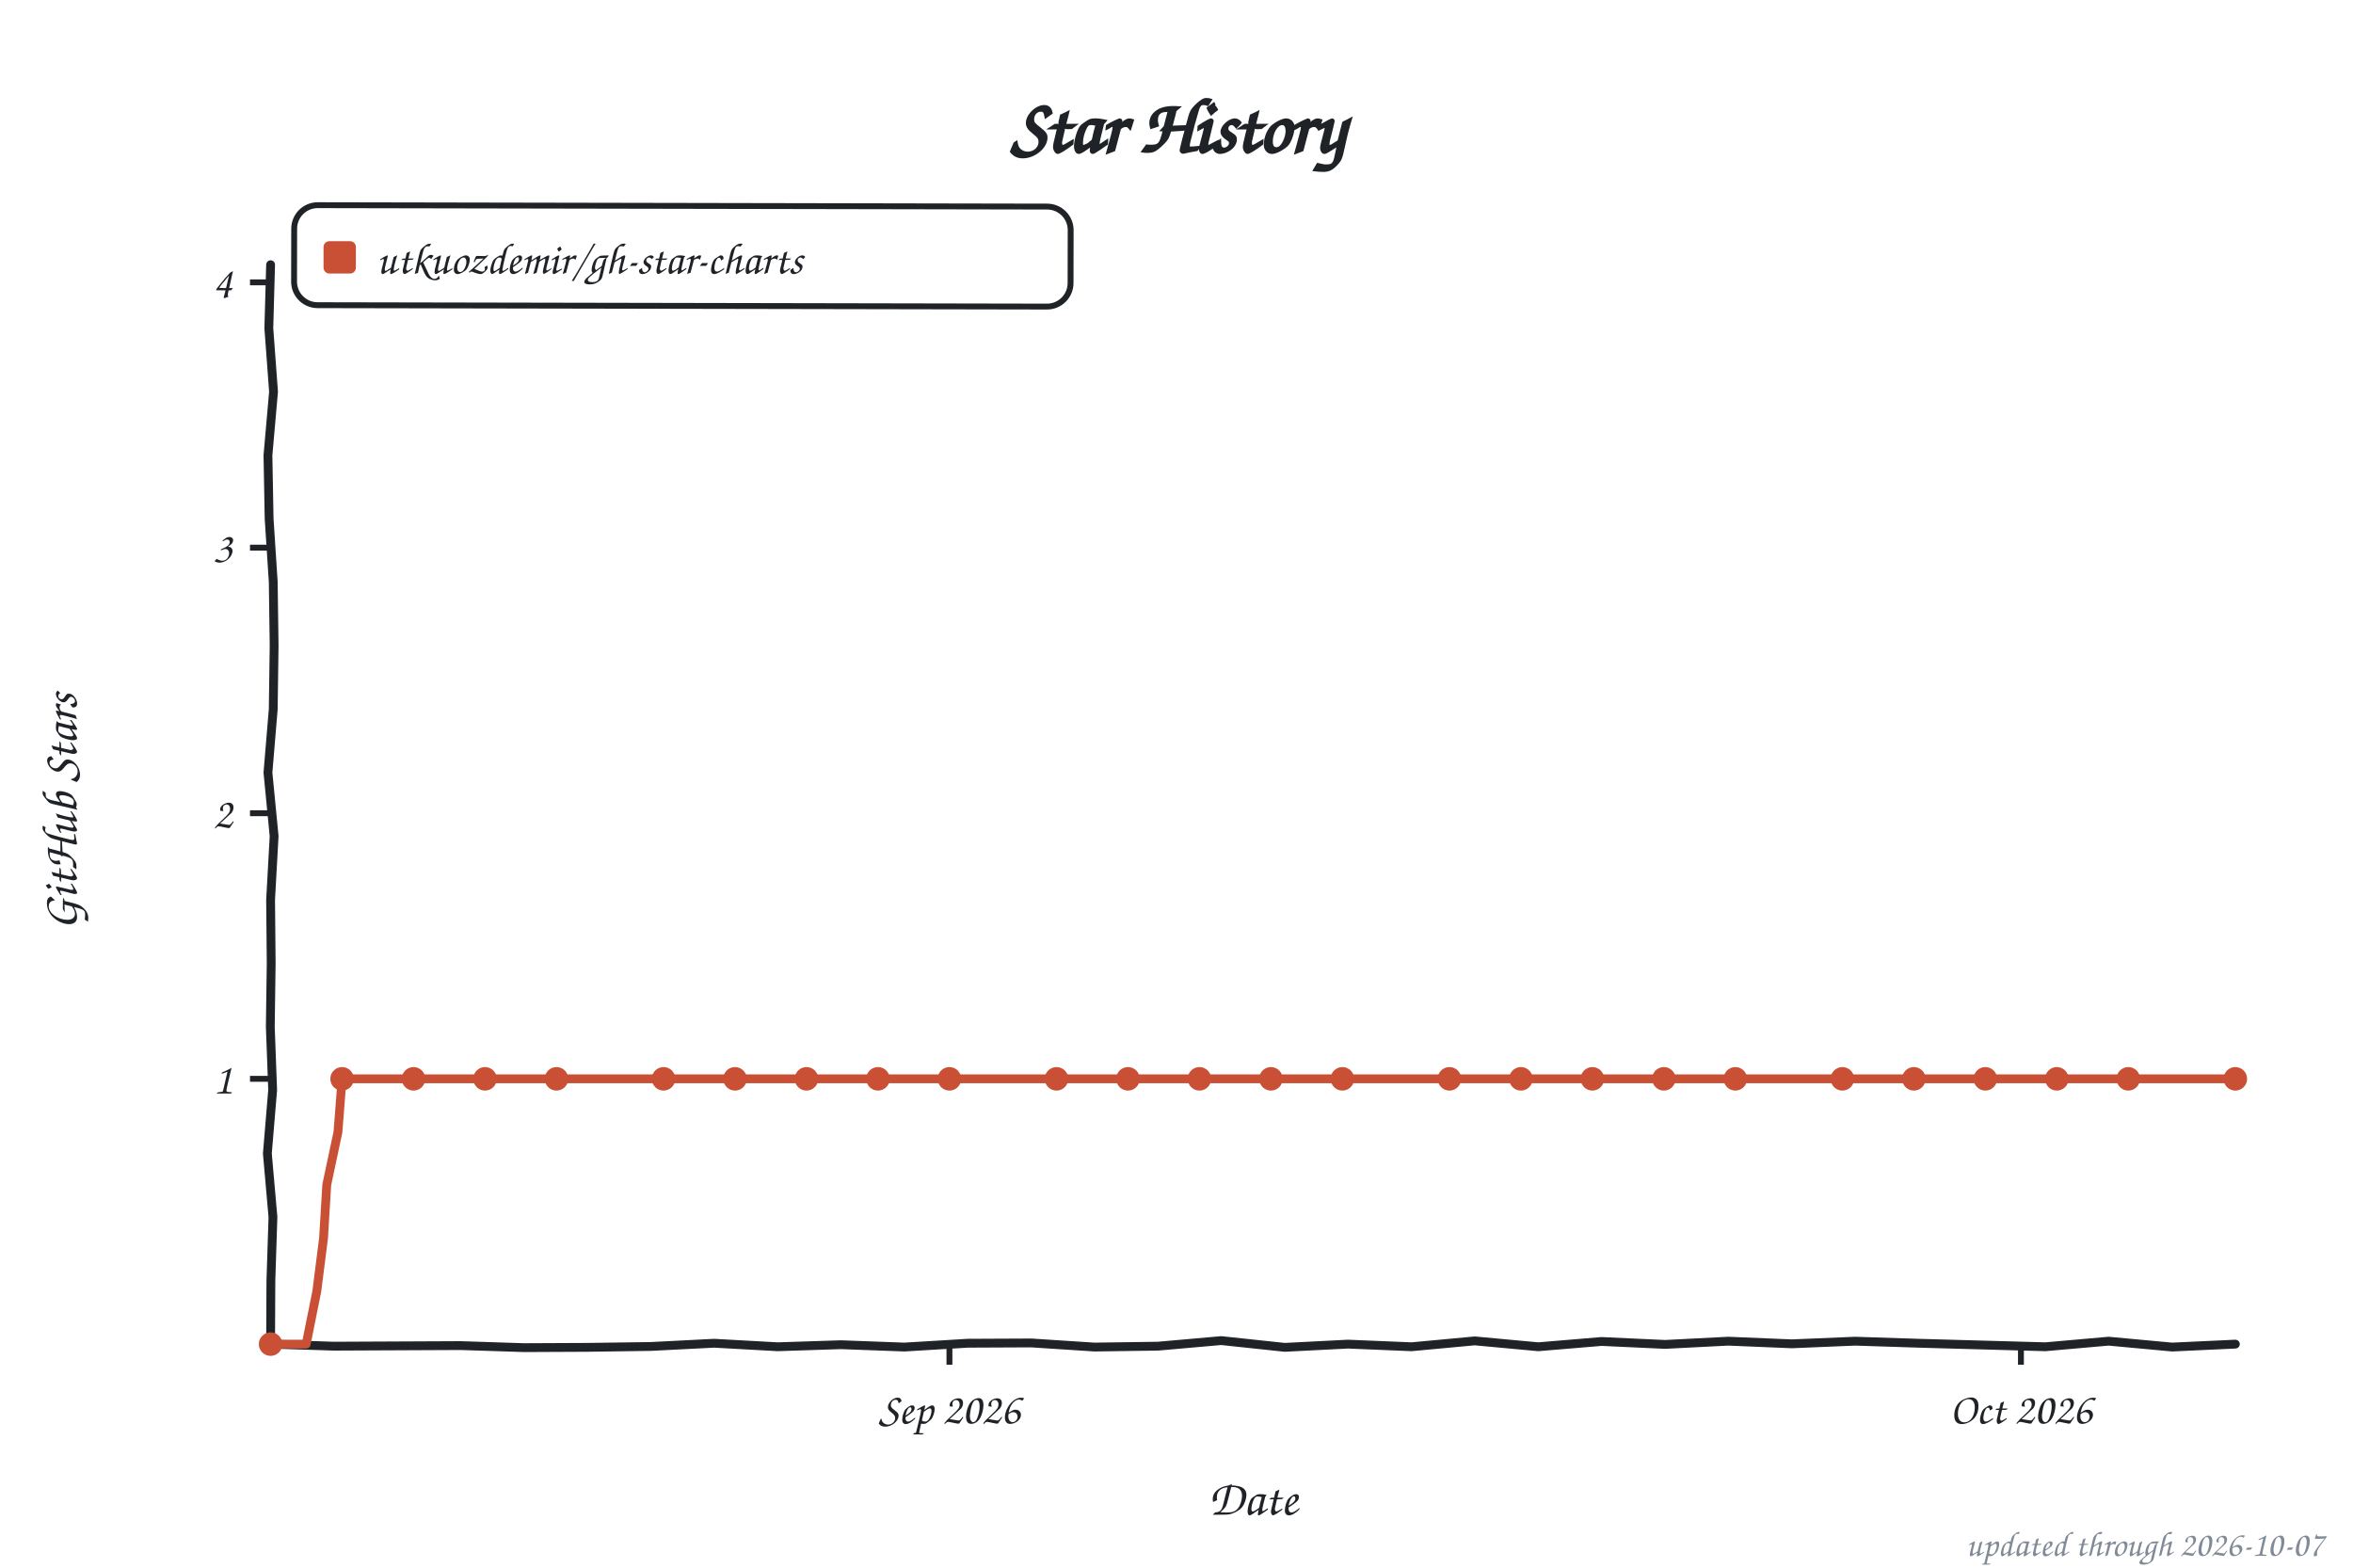
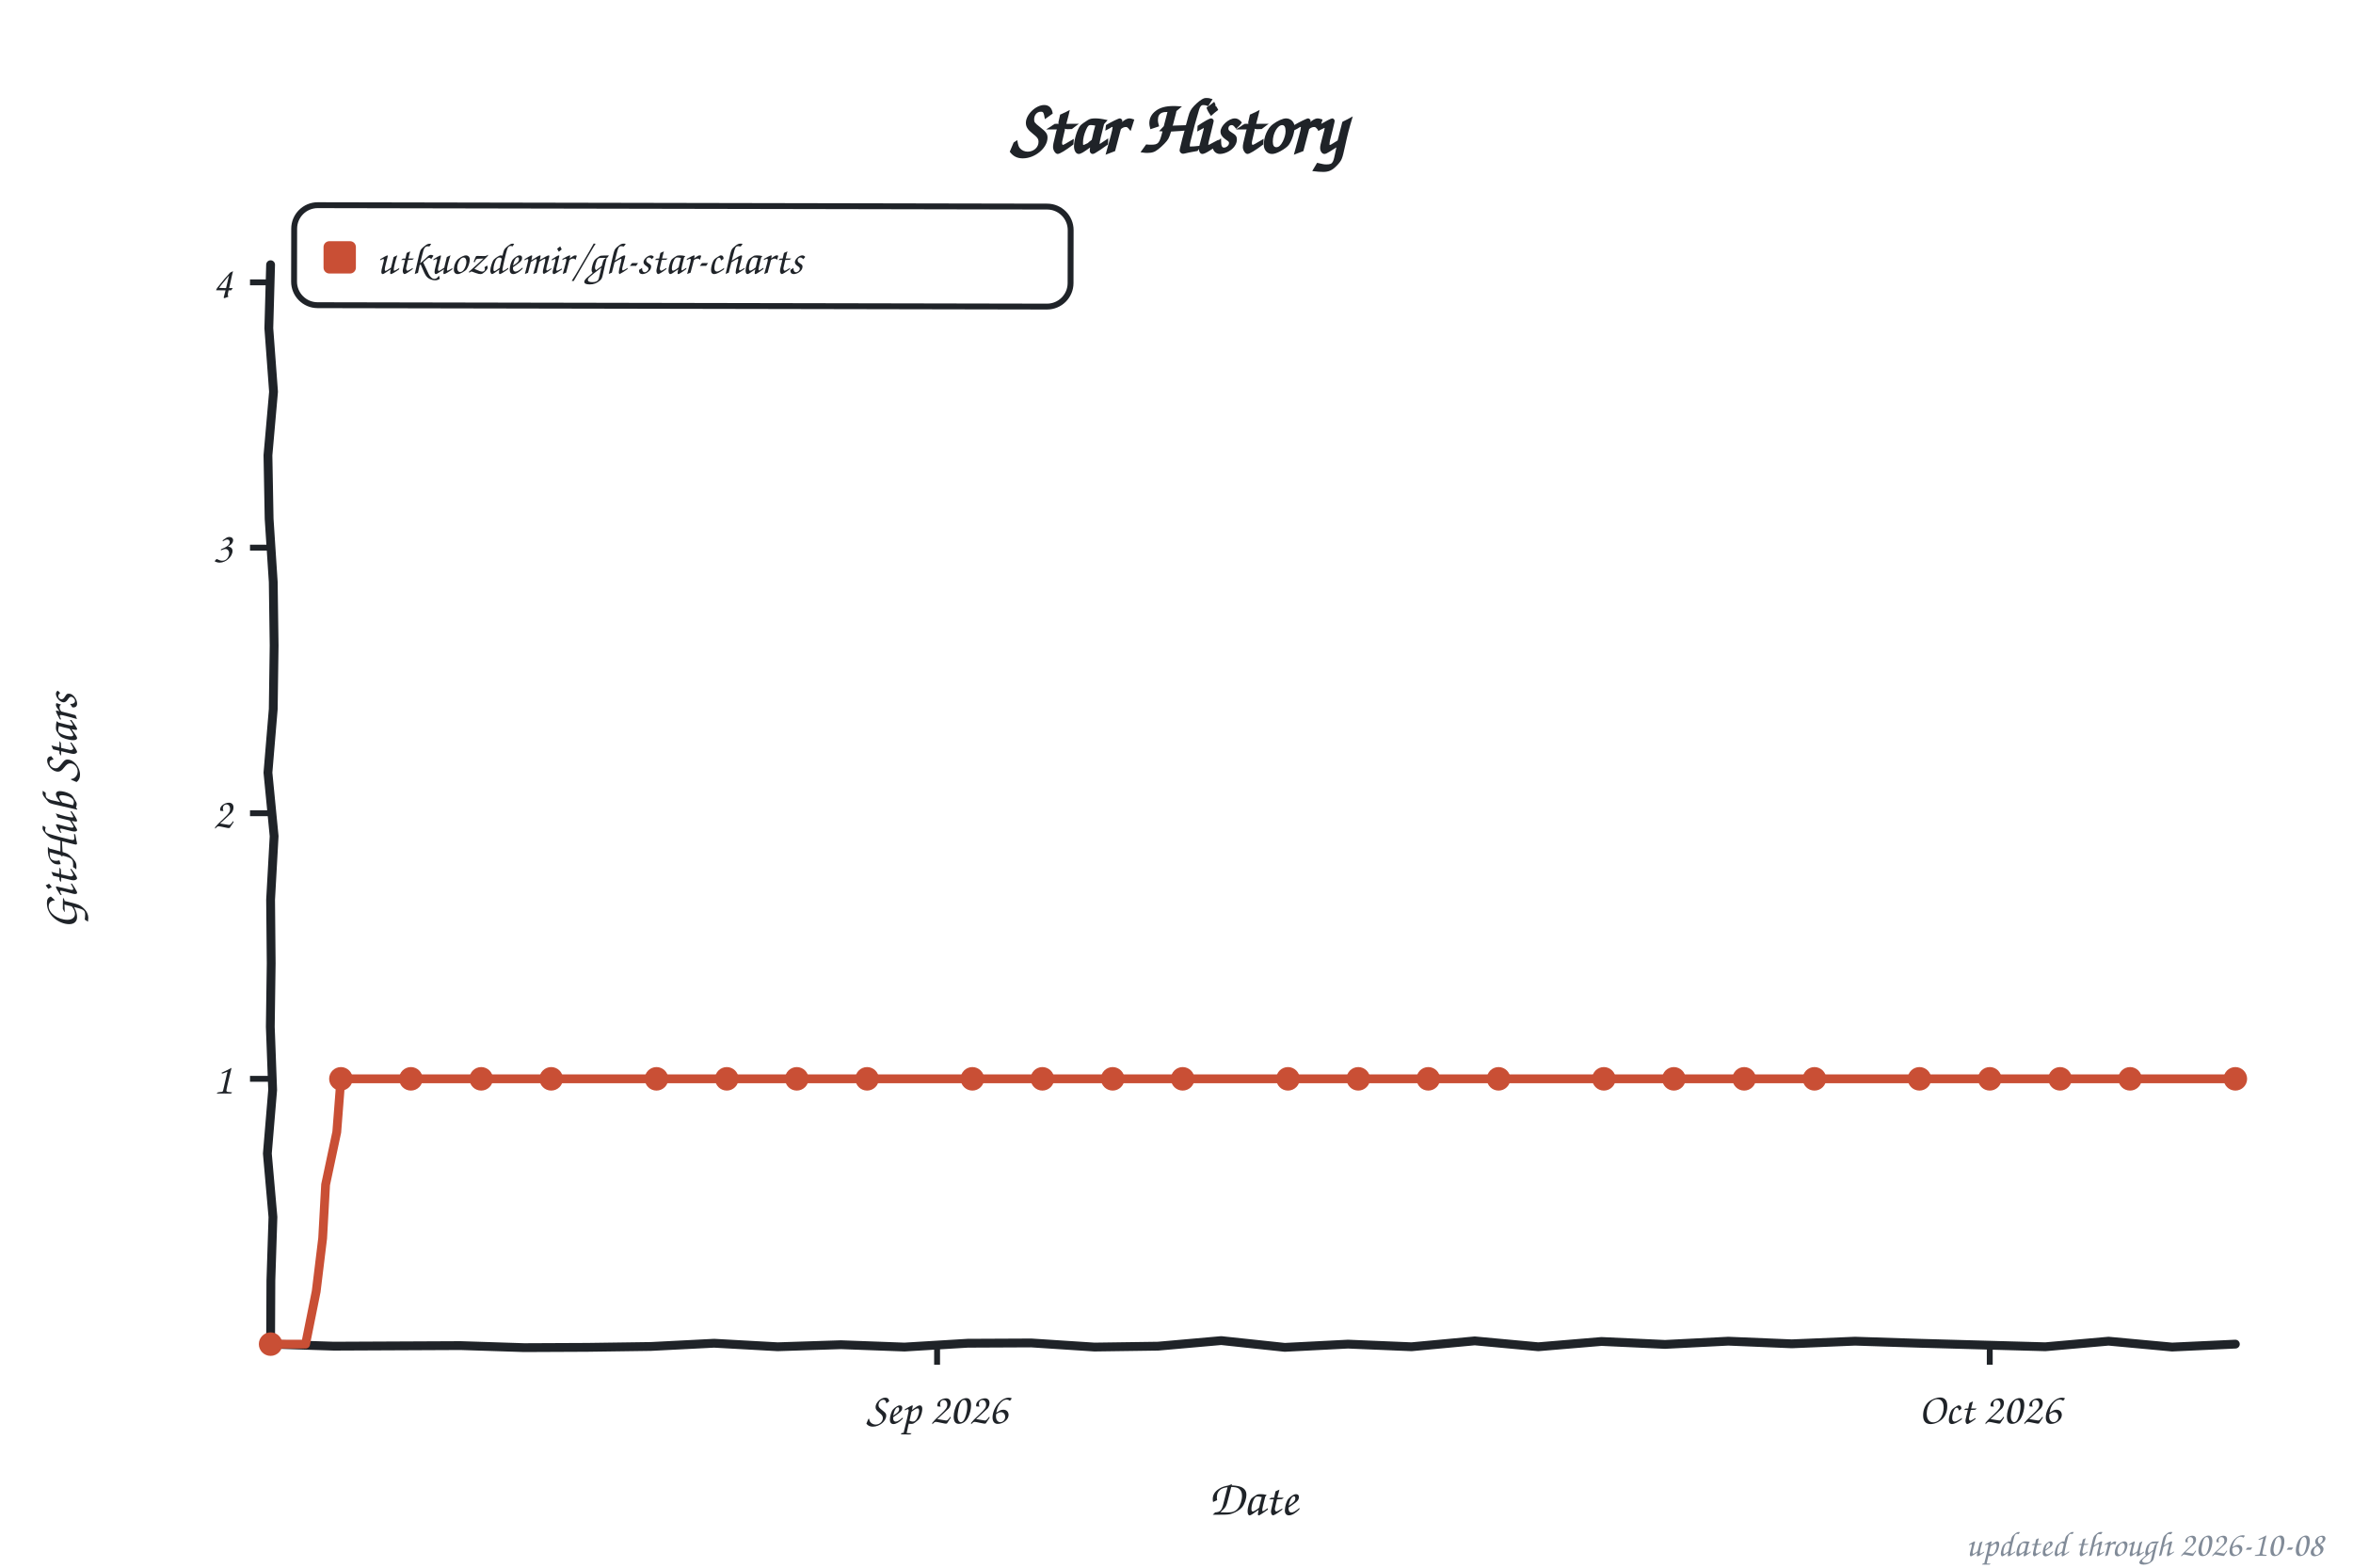
<svg xmlns="http://www.w3.org/2000/svg" width="800" height="533" viewBox="0 0 800 533" role="img" aria-label="Star history of utkuozdemir/gh-star-charts">
  <style>text{font-family:"Comic Sans MS","Chalkboard SE","Comic Neue","Marker Felt",cursive}</style>
  <text x="400" y="52" font-size="26" font-weight="bold" text-anchor="middle" fill="#1f2328">Star History</text>
  <rect x="100" y="70" width="264" height="34" rx="8" fill="none" stroke="#1f2328" stroke-width="2" transform="rotate(0.11 232 87)" />
  <rect x="110" y="82" width="11" height="11" rx="2" fill="#c94f35" />
  <text x="128" y="93" font-size="15" fill="#1f2328" textLength="225" lengthAdjust="spacingAndGlyphs">utkuozdemir/gh-star-charts</text>
  <line x1="85" y1="366.8" x2="92" y2="366.8" stroke="#1f2328" stroke-width="2" />
  <text x="79" y="371.8" font-size="15" text-anchor="end" fill="#1f2328">1</text>
  <line x1="85" y1="276.5" x2="92" y2="276.5" stroke="#1f2328" stroke-width="2" />
  <text x="79" y="281.5" font-size="15" text-anchor="end" fill="#1f2328">2</text>
  <line x1="85" y1="186.2" x2="92" y2="186.2" stroke="#1f2328" stroke-width="2" />
  <text x="79" y="191.2" font-size="15" text-anchor="end" fill="#1f2328">3</text>
  <line x1="85" y1="96.0" x2="92" y2="96.0" stroke="#1f2328" stroke-width="2" />
  <text x="79" y="101.0" font-size="15" text-anchor="end" fill="#1f2328">4</text>
-   <line x1="322.8" y1="457" x2="322.8" y2="464" stroke="#1f2328" stroke-width="2" />
-   <text x="322.8" y="484" font-size="15" text-anchor="middle" fill="#1f2328">Sep 2026</text>
-   <line x1="687.1" y1="457" x2="687.1" y2="464" stroke="#1f2328" stroke-width="2" />
-   <text x="687.1" y="484" font-size="15" text-anchor="middle" fill="#1f2328">Oct 2026</text>
+   <line x1="318.6" y1="457" x2="318.6" y2="464" stroke="#1f2328" stroke-width="2" />
+   <text x="318.6" y="484" font-size="15" text-anchor="middle" fill="#1f2328">Sep 2026</text>
+   <line x1="676.5" y1="457" x2="676.5" y2="464" stroke="#1f2328" stroke-width="2" />
+   <text x="676.5" y="484" font-size="15" text-anchor="middle" fill="#1f2328">Oct 2026</text>
  <text x="426" y="515" font-size="17" text-anchor="middle" fill="#1f2328">Date</text>
  <text x="26" y="276" font-size="17" text-anchor="middle" fill="#1f2328" transform="rotate(-90 26 276)">GitHub Stars</text>
  <path d="M 92.0,90.0 L 91.4,111.6 L 93.0,133.2 L 91.1,154.8 L 91.5,176.4 L 92.9,197.9 L 93.2,219.5 L 92.9,241.1 L 91.1,262.7 L 93.2,284.3 L 92.0,305.9 L 92.2,327.5 L 91.9,349.1 L 92.7,370.6 L 90.9,392.2 L 92.8,413.8 L 92.1,435.4 L 92.0,457.0 L 113.5,457.7 L 135.1,457.6 L 156.6,457.5 L 178.2,458.2 L 199.7,458.1 L 221.3,457.8 L 242.8,456.7 L 264.4,457.9 L 285.9,457.2 L 307.5,458.0 L 329.0,456.7 L 350.6,456.6 L 372.1,458.0 L 393.7,457.7 L 415.2,455.8 L 436.8,458.1 L 458.3,457.0 L 479.9,457.9 L 501.4,455.9 L 523.0,457.9 L 544.5,456.1 L 566.1,457.1 L 587.6,456.0 L 609.2,456.9 L 630.7,456.0 L 652.3,456.7 L 673.8,457.3 L 695.4,457.9 L 716.9,456.0 L 738.5,458.0 L 760.0,457.0" fill="none" stroke="#1f2328" stroke-width="3" stroke-linecap="round" stroke-linejoin="round" />
-   <path d="M 92.0,457.0 L 104.1,457.0 L 107.7,439.1 L 110.0,421.0 L 111.1,402.8 L 114.9,384.9 L 116.3,366.8 L 128.4,366.8 L 140.6,366.8 L 152.7,366.8 L 164.9,366.8 L 177.0,366.8 L 189.2,366.8 L 201.3,366.8 L 213.5,366.8 L 225.6,366.8 L 237.7,366.8 L 249.9,366.8 L 262.0,366.8 L 274.2,366.8 L 286.3,366.8 L 298.5,366.8 L 310.6,366.8 L 322.8,366.8 L 334.9,366.8 L 347.1,366.8 L 359.2,366.8 L 371.3,366.8 L 383.5,366.8 L 395.6,366.8 L 407.8,366.8 L 419.9,366.8 L 432.1,366.8 L 444.2,366.8 L 456.4,366.8 L 468.5,366.8 L 480.7,366.8 L 492.8,366.8 L 504.9,366.8 L 517.1,366.8 L 529.2,366.8 L 541.4,366.8 L 553.5,366.8 L 565.7,366.8 L 577.8,366.8 L 590.0,366.8 L 602.1,366.8 L 614.3,366.8 L 626.4,366.8 L 638.5,366.8 L 650.7,366.8 L 662.8,366.8 L 675.0,366.8 L 687.1,366.8 L 699.3,366.8 L 711.4,366.8 L 723.6,366.8 L 735.7,366.8 L 747.9,366.8 L 760.0,366.8" fill="none" stroke="#c94f35" stroke-width="3" stroke-linecap="round" stroke-linejoin="round" />
+   <path d="M 92.0,457.0 L 103.9,457.0 L 107.5,439.1 L 109.7,421.0 L 110.7,402.8 L 114.5,384.9 L 115.9,366.8 L 127.8,366.8 L 139.7,366.8 L 151.6,366.8 L 163.6,366.8 L 175.5,366.8 L 187.4,366.8 L 199.4,366.8 L 211.3,366.8 L 223.2,366.8 L 235.1,366.8 L 247.1,366.8 L 259.0,366.8 L 270.9,366.8 L 282.9,366.8 L 294.8,366.8 L 306.7,366.8 L 318.6,366.8 L 330.6,366.8 L 342.5,366.8 L 354.4,366.8 L 366.4,366.8 L 378.3,366.8 L 390.2,366.8 L 402.1,366.8 L 414.1,366.8 L 426.0,366.8 L 437.9,366.8 L 449.9,366.8 L 461.8,366.8 L 473.7,366.8 L 485.6,366.8 L 497.6,366.8 L 509.5,366.8 L 521.4,366.8 L 533.4,366.8 L 545.3,366.8 L 557.2,366.8 L 569.1,366.8 L 581.1,366.8 L 593.0,366.8 L 604.9,366.8 L 616.9,366.8 L 628.8,366.8 L 640.7,366.8 L 652.6,366.8 L 664.6,366.8 L 676.5,366.8 L 688.4,366.8 L 700.4,366.8 L 712.3,366.8 L 724.2,366.8 L 736.1,366.8 L 748.1,366.8 L 760.0,366.8" fill="none" stroke="#c94f35" stroke-width="3" stroke-linecap="round" stroke-linejoin="round" />
  <circle cx="92.0" cy="457.0" r="4" fill="#c94f35" />
-   <circle cx="116.3" cy="366.8" r="4" fill="#c94f35" />
-   <circle cx="140.6" cy="366.8" r="4" fill="#c94f35" />
-   <circle cx="164.9" cy="366.8" r="4" fill="#c94f35" />
-   <circle cx="189.2" cy="366.8" r="4" fill="#c94f35" />
-   <circle cx="225.6" cy="366.8" r="4" fill="#c94f35" />
-   <circle cx="249.9" cy="366.8" r="4" fill="#c94f35" />
-   <circle cx="274.2" cy="366.8" r="4" fill="#c94f35" />
-   <circle cx="298.5" cy="366.8" r="4" fill="#c94f35" />
-   <circle cx="322.8" cy="366.8" r="4" fill="#c94f35" />
-   <circle cx="359.2" cy="366.8" r="4" fill="#c94f35" />
-   <circle cx="383.5" cy="366.8" r="4" fill="#c94f35" />
-   <circle cx="407.8" cy="366.8" r="4" fill="#c94f35" />
-   <circle cx="432.1" cy="366.8" r="4" fill="#c94f35" />
-   <circle cx="456.4" cy="366.8" r="4" fill="#c94f35" />
-   <circle cx="492.8" cy="366.8" r="4" fill="#c94f35" />
-   <circle cx="517.1" cy="366.8" r="4" fill="#c94f35" />
-   <circle cx="541.4" cy="366.8" r="4" fill="#c94f35" />
-   <circle cx="565.7" cy="366.8" r="4" fill="#c94f35" />
-   <circle cx="590.0" cy="366.8" r="4" fill="#c94f35" />
-   <circle cx="626.4" cy="366.8" r="4" fill="#c94f35" />
-   <circle cx="650.7" cy="366.8" r="4" fill="#c94f35" />
-   <circle cx="675.0" cy="366.8" r="4" fill="#c94f35" />
-   <circle cx="699.3" cy="366.8" r="4" fill="#c94f35" />
-   <circle cx="723.6" cy="366.8" r="4" fill="#c94f35" />
+   <circle cx="115.9" cy="366.8" r="4" fill="#c94f35" />
+   <circle cx="139.7" cy="366.8" r="4" fill="#c94f35" />
+   <circle cx="163.6" cy="366.8" r="4" fill="#c94f35" />
+   <circle cx="187.4" cy="366.8" r="4" fill="#c94f35" />
+   <circle cx="223.2" cy="366.8" r="4" fill="#c94f35" />
+   <circle cx="247.1" cy="366.8" r="4" fill="#c94f35" />
+   <circle cx="270.9" cy="366.8" r="4" fill="#c94f35" />
+   <circle cx="294.8" cy="366.8" r="4" fill="#c94f35" />
+   <circle cx="330.6" cy="366.8" r="4" fill="#c94f35" />
+   <circle cx="354.4" cy="366.8" r="4" fill="#c94f35" />
+   <circle cx="378.3" cy="366.8" r="4" fill="#c94f35" />
+   <circle cx="402.1" cy="366.8" r="4" fill="#c94f35" />
+   <circle cx="437.9" cy="366.8" r="4" fill="#c94f35" />
+   <circle cx="461.8" cy="366.8" r="4" fill="#c94f35" />
+   <circle cx="485.6" cy="366.8" r="4" fill="#c94f35" />
+   <circle cx="509.5" cy="366.8" r="4" fill="#c94f35" />
+   <circle cx="545.3" cy="366.8" r="4" fill="#c94f35" />
+   <circle cx="569.1" cy="366.8" r="4" fill="#c94f35" />
+   <circle cx="593.0" cy="366.8" r="4" fill="#c94f35" />
+   <circle cx="616.9" cy="366.8" r="4" fill="#c94f35" />
+   <circle cx="652.6" cy="366.8" r="4" fill="#c94f35" />
+   <circle cx="676.5" cy="366.8" r="4" fill="#c94f35" />
+   <circle cx="700.4" cy="366.8" r="4" fill="#c94f35" />
+   <circle cx="724.2" cy="366.8" r="4" fill="#c94f35" />
  <circle cx="760.0" cy="366.8" r="4" fill="#c94f35" />
-   <text x="790" y="529" font-size="12" text-anchor="end" fill="#818b98">updated through 2026-10-07</text>
+   <text x="790" y="529" font-size="12" text-anchor="end" fill="#818b98">updated through 2026-10-08</text>
</svg>
